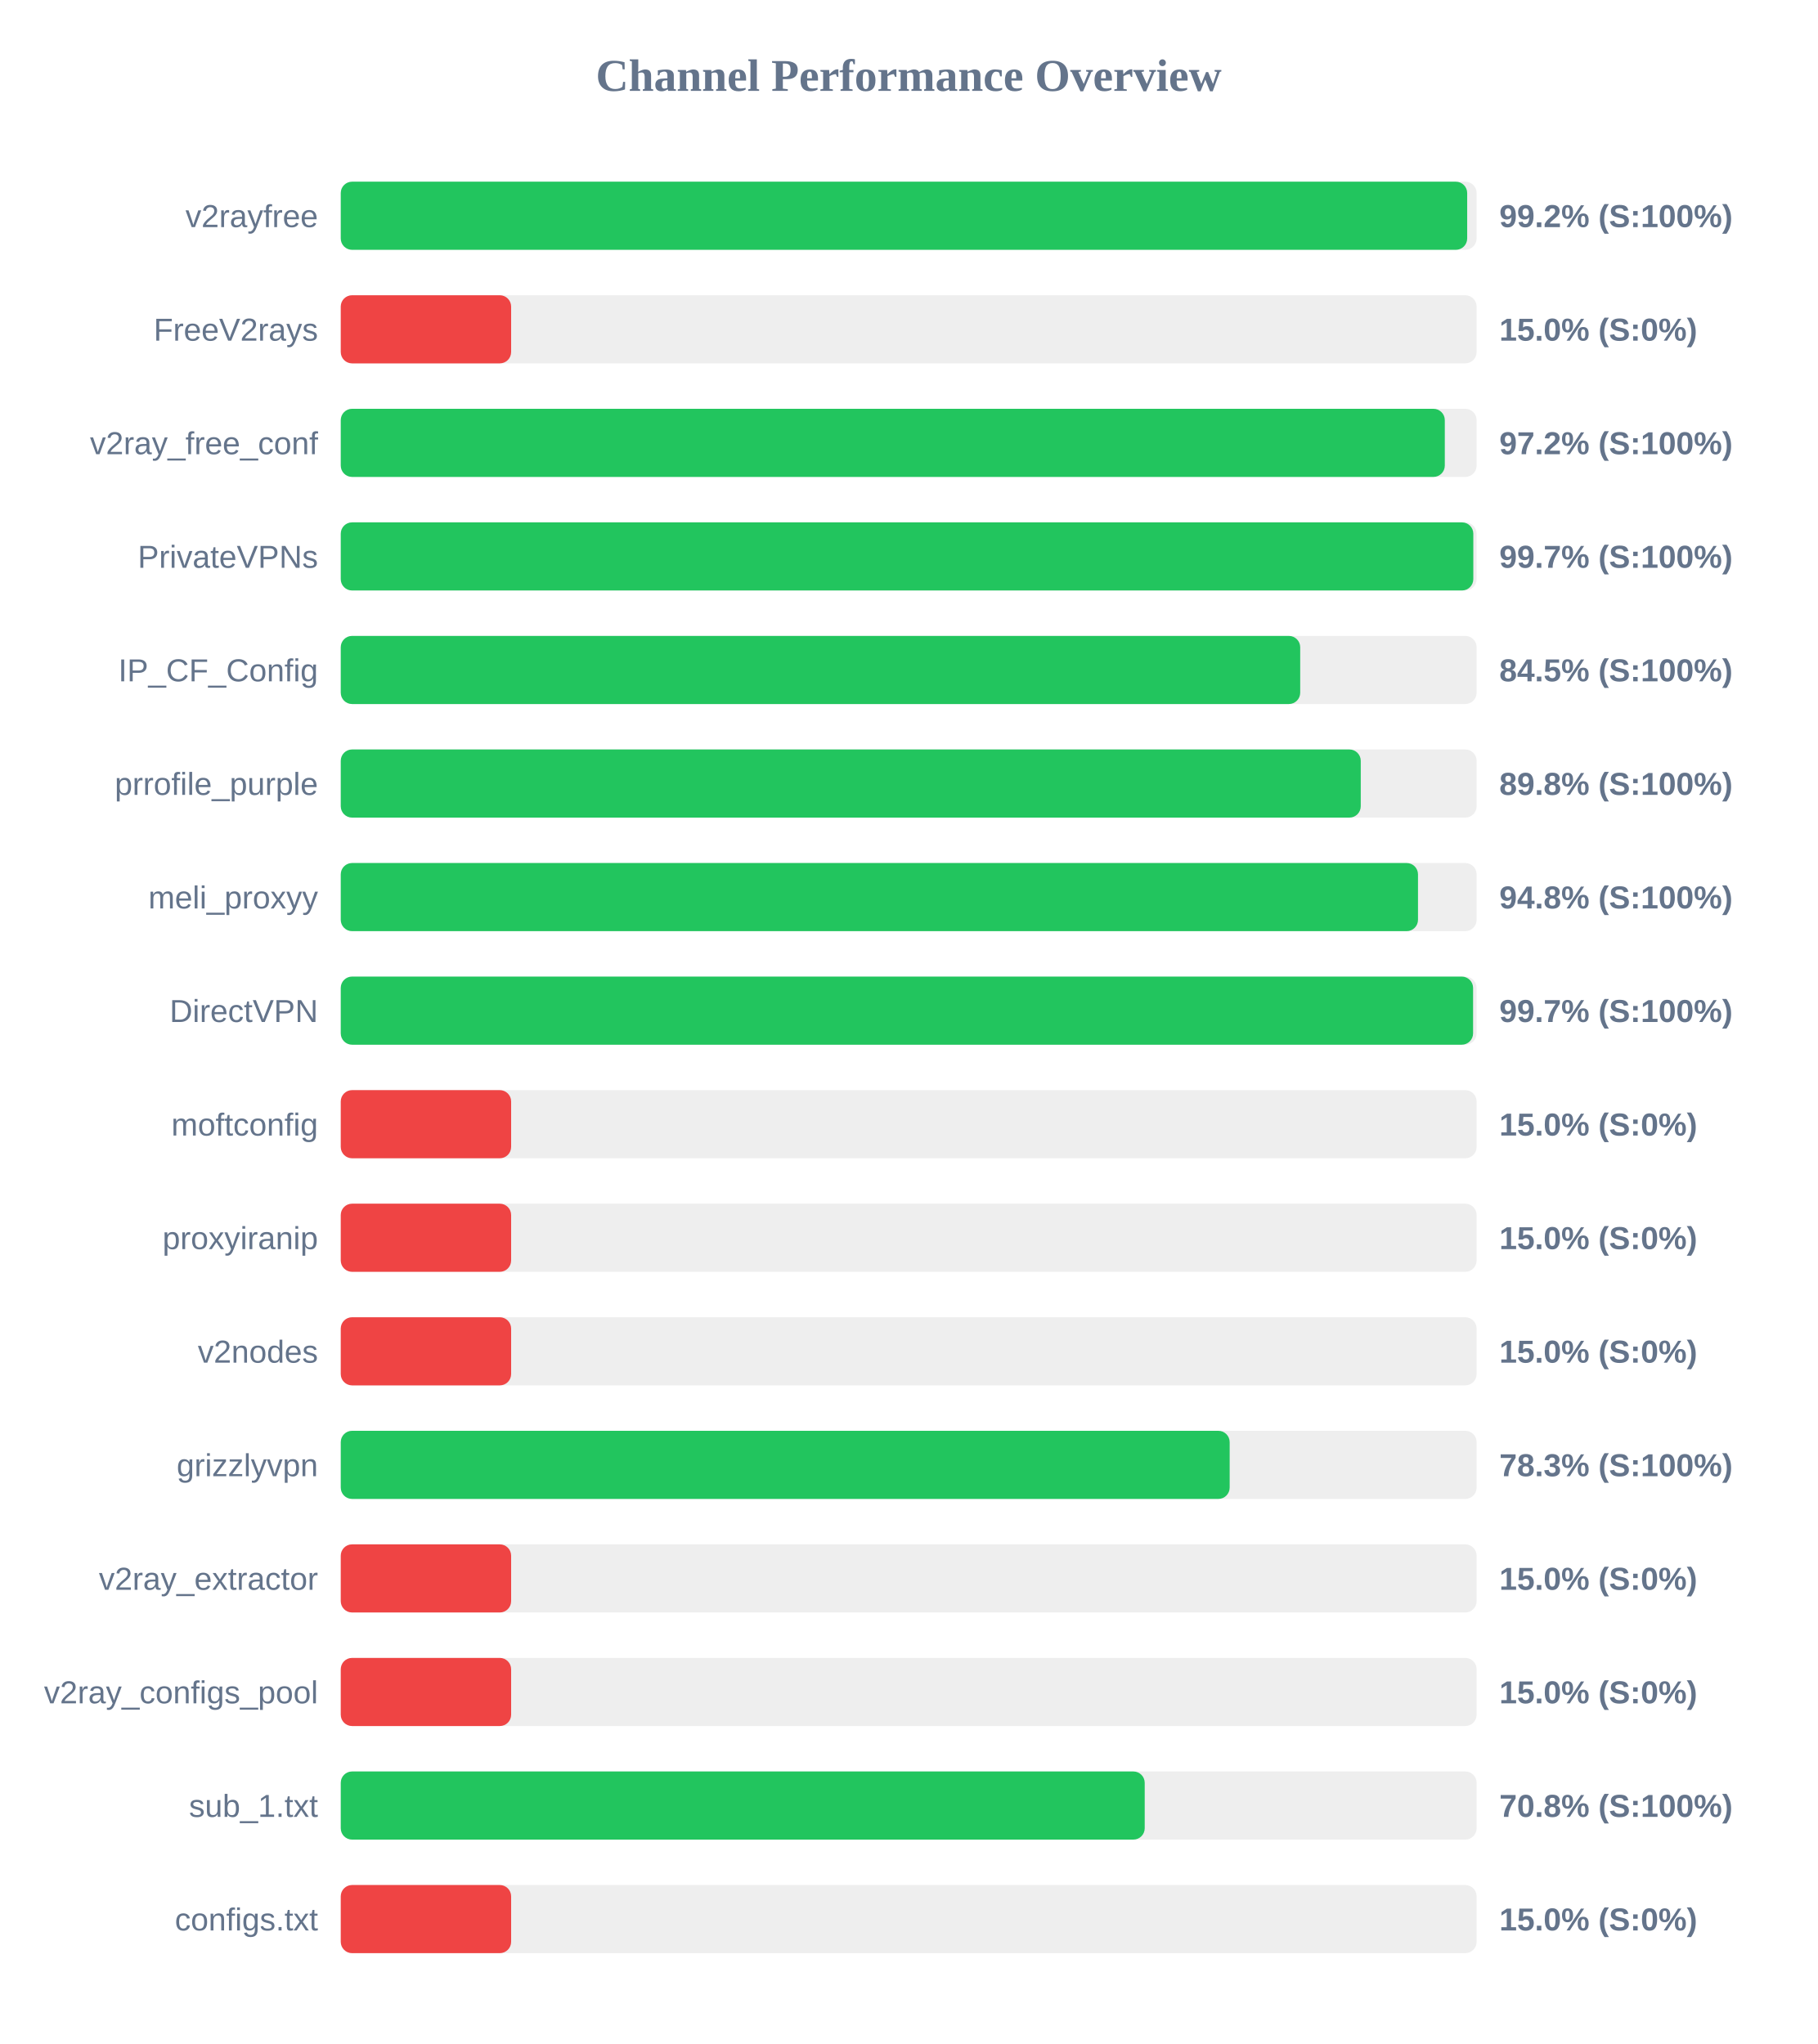
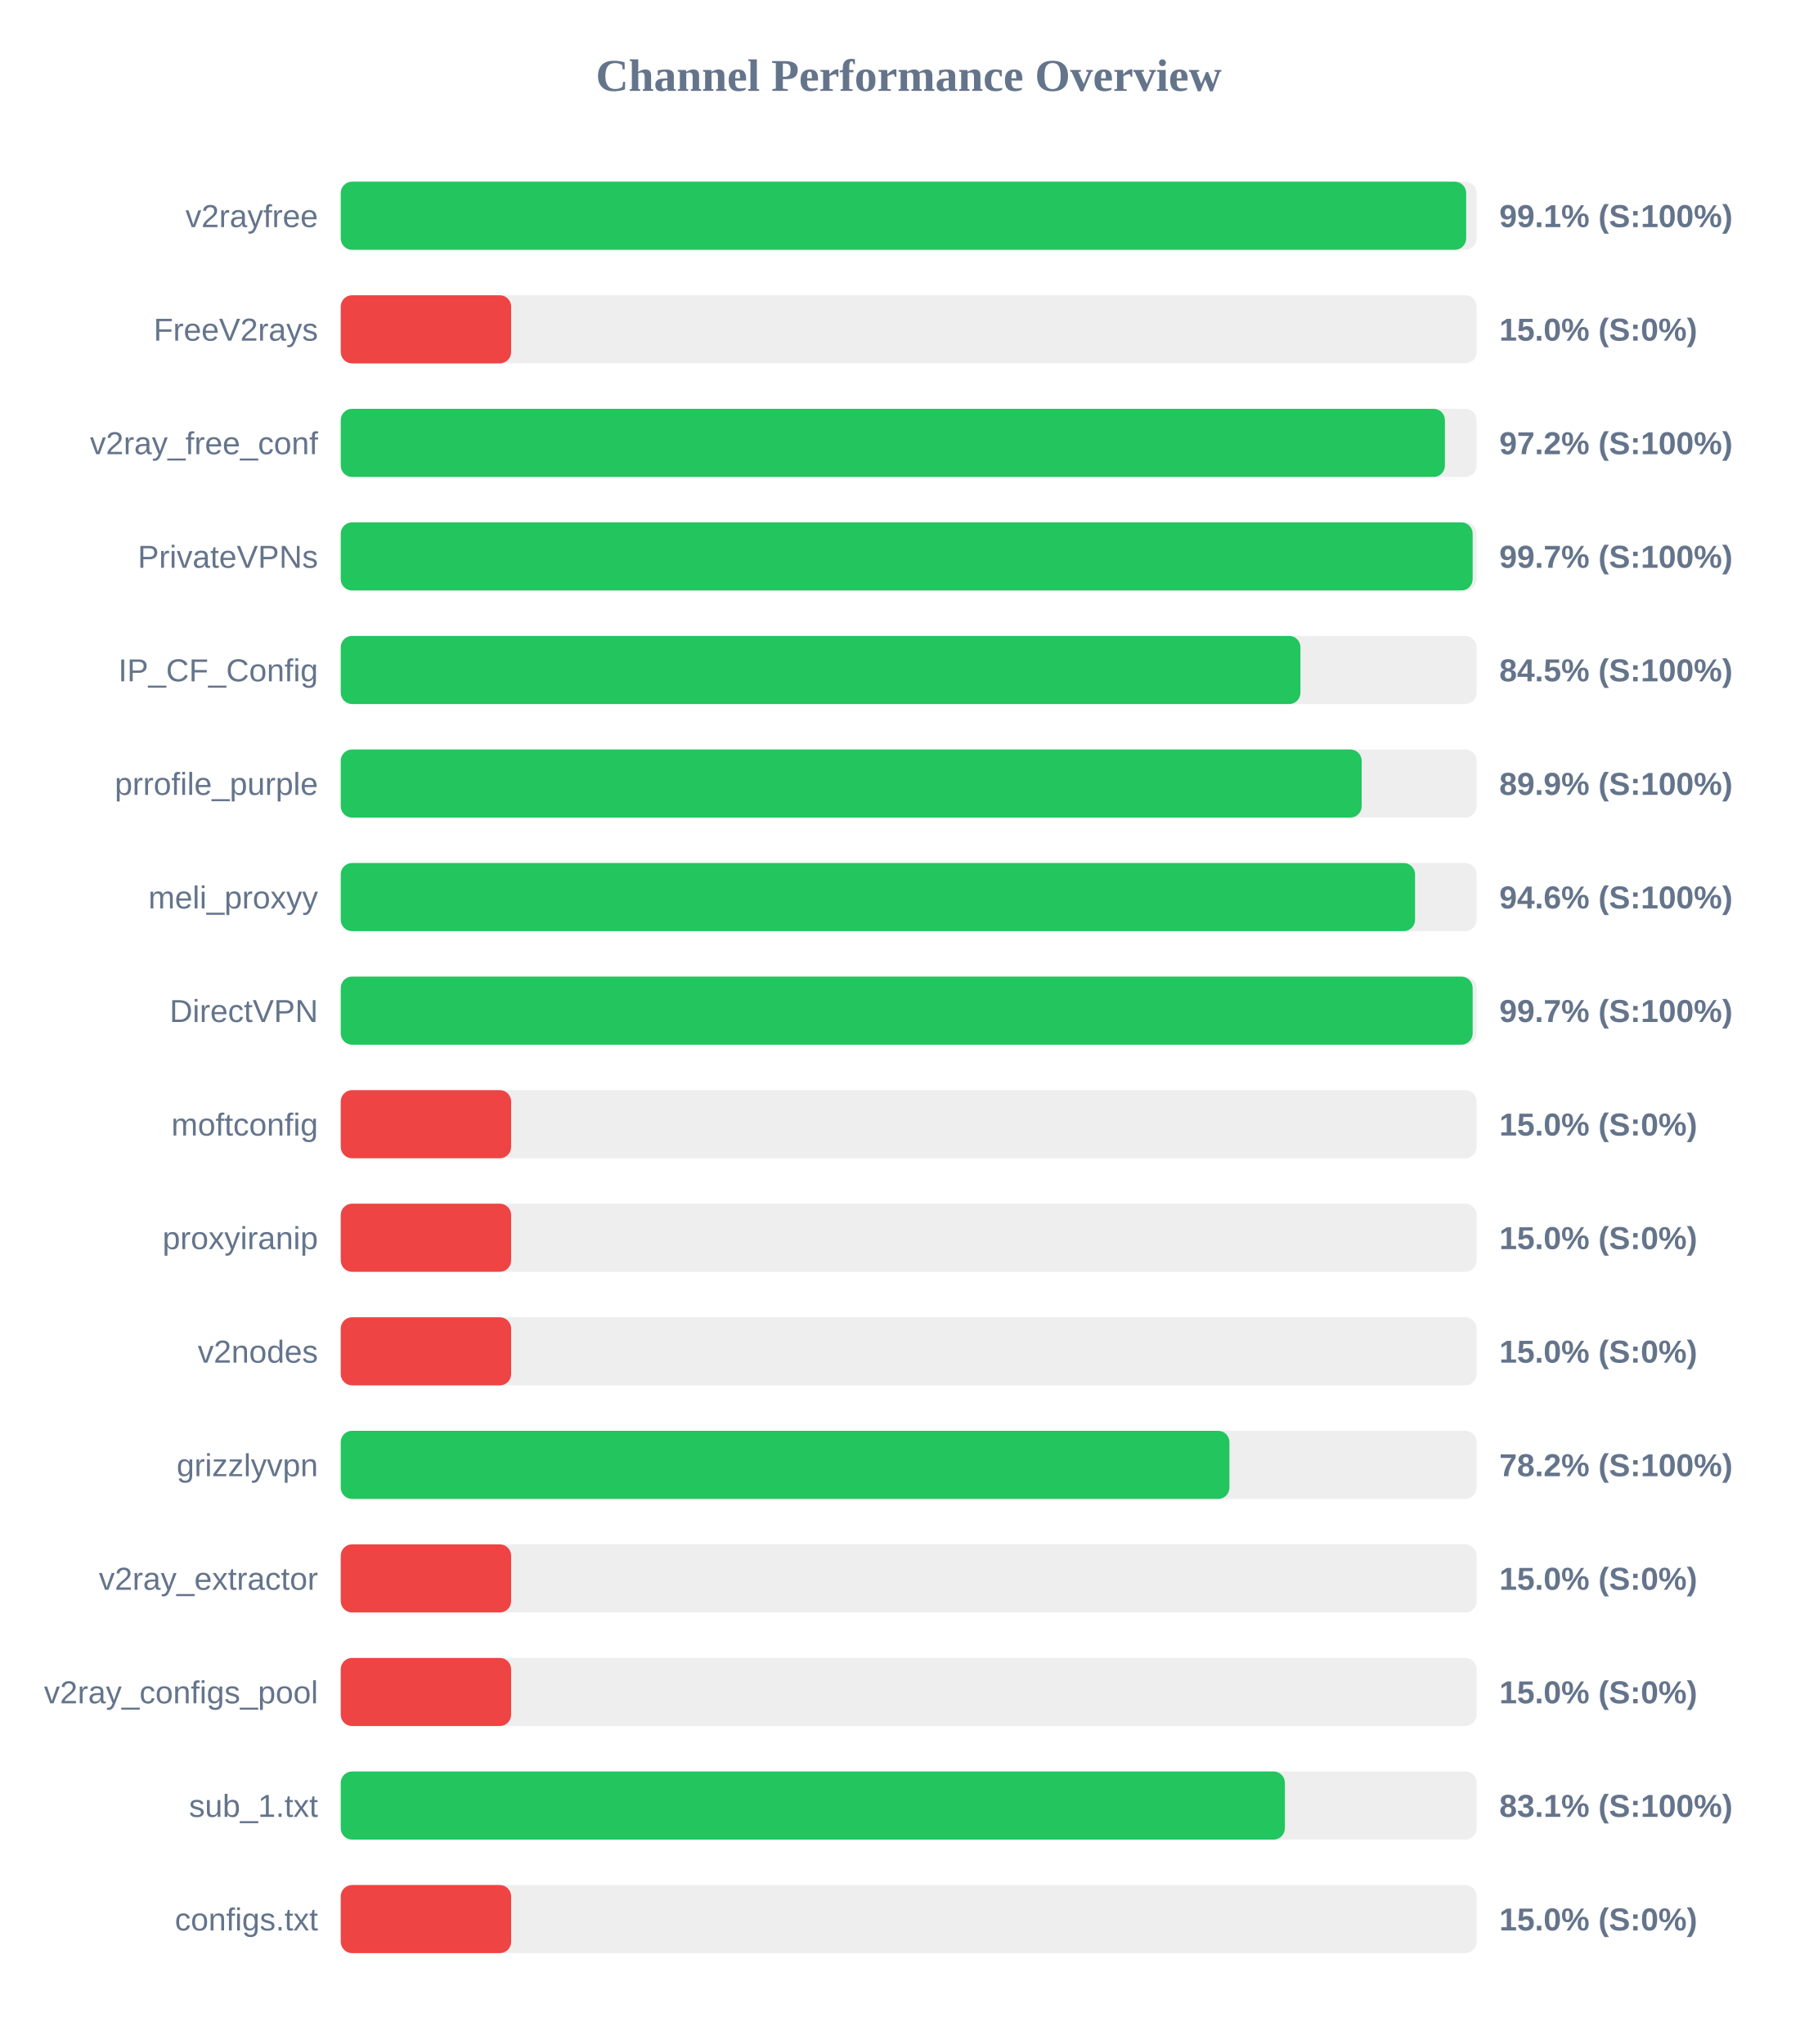
<svg xmlns="http://www.w3.org/2000/svg" width="800" height="900" version="1.1">
  <style>
        .row { font: 14px Arial; fill: #64748b; }
        .score { font: bold 14px Arial; fill: #64748b; }
    </style>
  <text x="400" y="40" text-anchor="middle" font-size="20px" font-weight="bold" fill="#64748b">Channel Performance Overview</text>
  <rect x="150" y="80" width="500" height="30" fill="#eee" rx="5" />
-   <rect x="150" y="80" width="495.85" height="30" fill="#22c55e" rx="5" />
+   <rect x="150" y="80" width="495.4" height="30" fill="#22c55e" rx="5" />
  <text x="140" y="100" text-anchor="end" class="row">v2rayfree</text>
-   <text x="660" y="100" text-anchor="start" class="score">99.2% (S:100%)</text>
+   <text x="660" y="100" text-anchor="start" class="score">99.1% (S:100%)</text>
  <rect x="150" y="130" width="500" height="30" fill="#eee" rx="5" />
  <rect x="150" y="130" width="75.0" height="30" fill="#ef4444" rx="5" />
  <text x="140" y="150" text-anchor="end" class="row">FreeV2rays</text>
  <text x="660" y="150" text-anchor="start" class="score">15.0% (S:0%)</text>
  <rect x="150" y="180" width="500" height="30" fill="#eee" rx="5" />
-   <rect x="150" y="180" width="486.0" height="30" fill="#22c55e" rx="5" />
+   <rect x="150" y="180" width="486.05" height="30" fill="#22c55e" rx="5" />
  <text x="140" y="200" text-anchor="end" class="row">v2ray_free_conf</text>
  <text x="660" y="200" text-anchor="start" class="score">97.2% (S:100%)</text>
  <rect x="150" y="230" width="500" height="30" fill="#eee" rx="5" />
-   <rect x="150" y="230" width="498.55" height="30" fill="#22c55e" rx="5" />
+   <rect x="150" y="230" width="498.25" height="30" fill="#22c55e" rx="5" />
  <text x="140" y="250" text-anchor="end" class="row">PrivateVPNs</text>
  <text x="660" y="250" text-anchor="start" class="score">99.7% (S:100%)</text>
  <rect x="150" y="280" width="500" height="30" fill="#eee" rx="5" />
-   <rect x="150" y="280" width="422.35" height="30" fill="#22c55e" rx="5" />
+   <rect x="150" y="280" width="422.45" height="30" fill="#22c55e" rx="5" />
  <text x="140" y="300" text-anchor="end" class="row">IP_CF_Config</text>
  <text x="660" y="300" text-anchor="start" class="score">84.5% (S:100%)</text>
  <rect x="150" y="330" width="500" height="30" fill="#eee" rx="5" />
-   <rect x="150" y="330" width="449.0" height="30" fill="#22c55e" rx="5" />
+   <rect x="150" y="330" width="449.4" height="30" fill="#22c55e" rx="5" />
  <text x="140" y="350" text-anchor="end" class="row">prrofile_purple</text>
-   <text x="660" y="350" text-anchor="start" class="score">89.8% (S:100%)</text>
+   <text x="660" y="350" text-anchor="start" class="score">89.9% (S:100%)</text>
  <rect x="150" y="380" width="500" height="30" fill="#eee" rx="5" />
-   <rect x="150" y="380" width="474.2" height="30" fill="#22c55e" rx="5" />
+   <rect x="150" y="380" width="472.9" height="30" fill="#22c55e" rx="5" />
  <text x="140" y="400" text-anchor="end" class="row">meli_proxyy</text>
-   <text x="660" y="400" text-anchor="start" class="score">94.8% (S:100%)</text>
+   <text x="660" y="400" text-anchor="start" class="score">94.6% (S:100%)</text>
  <rect x="150" y="430" width="500" height="30" fill="#eee" rx="5" />
-   <rect x="150" y="430" width="498.45" height="30" fill="#22c55e" rx="5" />
+   <rect x="150" y="430" width="498.25" height="30" fill="#22c55e" rx="5" />
  <text x="140" y="450" text-anchor="end" class="row">DirectVPN</text>
  <text x="660" y="450" text-anchor="start" class="score">99.7% (S:100%)</text>
  <rect x="150" y="480" width="500" height="30" fill="#eee" rx="5" />
  <rect x="150" y="480" width="75.0" height="30" fill="#ef4444" rx="5" />
  <text x="140" y="500" text-anchor="end" class="row">moftconfig</text>
  <text x="660" y="500" text-anchor="start" class="score">15.0% (S:0%)</text>
  <rect x="150" y="530" width="500" height="30" fill="#eee" rx="5" />
  <rect x="150" y="530" width="75.0" height="30" fill="#ef4444" rx="5" />
  <text x="140" y="550" text-anchor="end" class="row">proxyiranip</text>
  <text x="660" y="550" text-anchor="start" class="score">15.0% (S:0%)</text>
  <rect x="150" y="580" width="500" height="30" fill="#eee" rx="5" />
  <rect x="150" y="580" width="75.0" height="30" fill="#ef4444" rx="5" />
  <text x="140" y="600" text-anchor="end" class="row">v2nodes</text>
  <text x="660" y="600" text-anchor="start" class="score">15.0% (S:0%)</text>
  <rect x="150" y="630" width="500" height="30" fill="#eee" rx="5" />
-   <rect x="150" y="630" width="391.3" height="30" fill="#22c55e" rx="5" />
+   <rect x="150" y="630" width="391.2" height="30" fill="#22c55e" rx="5" />
  <text x="140" y="650" text-anchor="end" class="row">grizzlyvpn</text>
-   <text x="660" y="650" text-anchor="start" class="score">78.3% (S:100%)</text>
+   <text x="660" y="650" text-anchor="start" class="score">78.2% (S:100%)</text>
  <rect x="150" y="680" width="500" height="30" fill="#eee" rx="5" />
  <rect x="150" y="680" width="75.0" height="30" fill="#ef4444" rx="5" />
  <text x="140" y="700" text-anchor="end" class="row">v2ray_extractor</text>
  <text x="660" y="700" text-anchor="start" class="score">15.0% (S:0%)</text>
  <rect x="150" y="730" width="500" height="30" fill="#eee" rx="5" />
  <rect x="150" y="730" width="75.0" height="30" fill="#ef4444" rx="5" />
  <text x="140" y="750" text-anchor="end" class="row">v2ray_configs_pool</text>
  <text x="660" y="750" text-anchor="start" class="score">15.0% (S:0%)</text>
  <rect x="150" y="780" width="500" height="30" fill="#eee" rx="5" />
-   <rect x="150" y="780" width="353.9" height="30" fill="#22c55e" rx="5" />
+   <rect x="150" y="780" width="415.6" height="30" fill="#22c55e" rx="5" />
  <text x="140" y="800" text-anchor="end" class="row">sub_1.txt</text>
-   <text x="660" y="800" text-anchor="start" class="score">70.8% (S:100%)</text>
+   <text x="660" y="800" text-anchor="start" class="score">83.1% (S:100%)</text>
  <rect x="150" y="830" width="500" height="30" fill="#eee" rx="5" />
  <rect x="150" y="830" width="75.0" height="30" fill="#ef4444" rx="5" />
  <text x="140" y="850" text-anchor="end" class="row">configs.txt</text>
  <text x="660" y="850" text-anchor="start" class="score">15.0% (S:0%)</text>
</svg>
